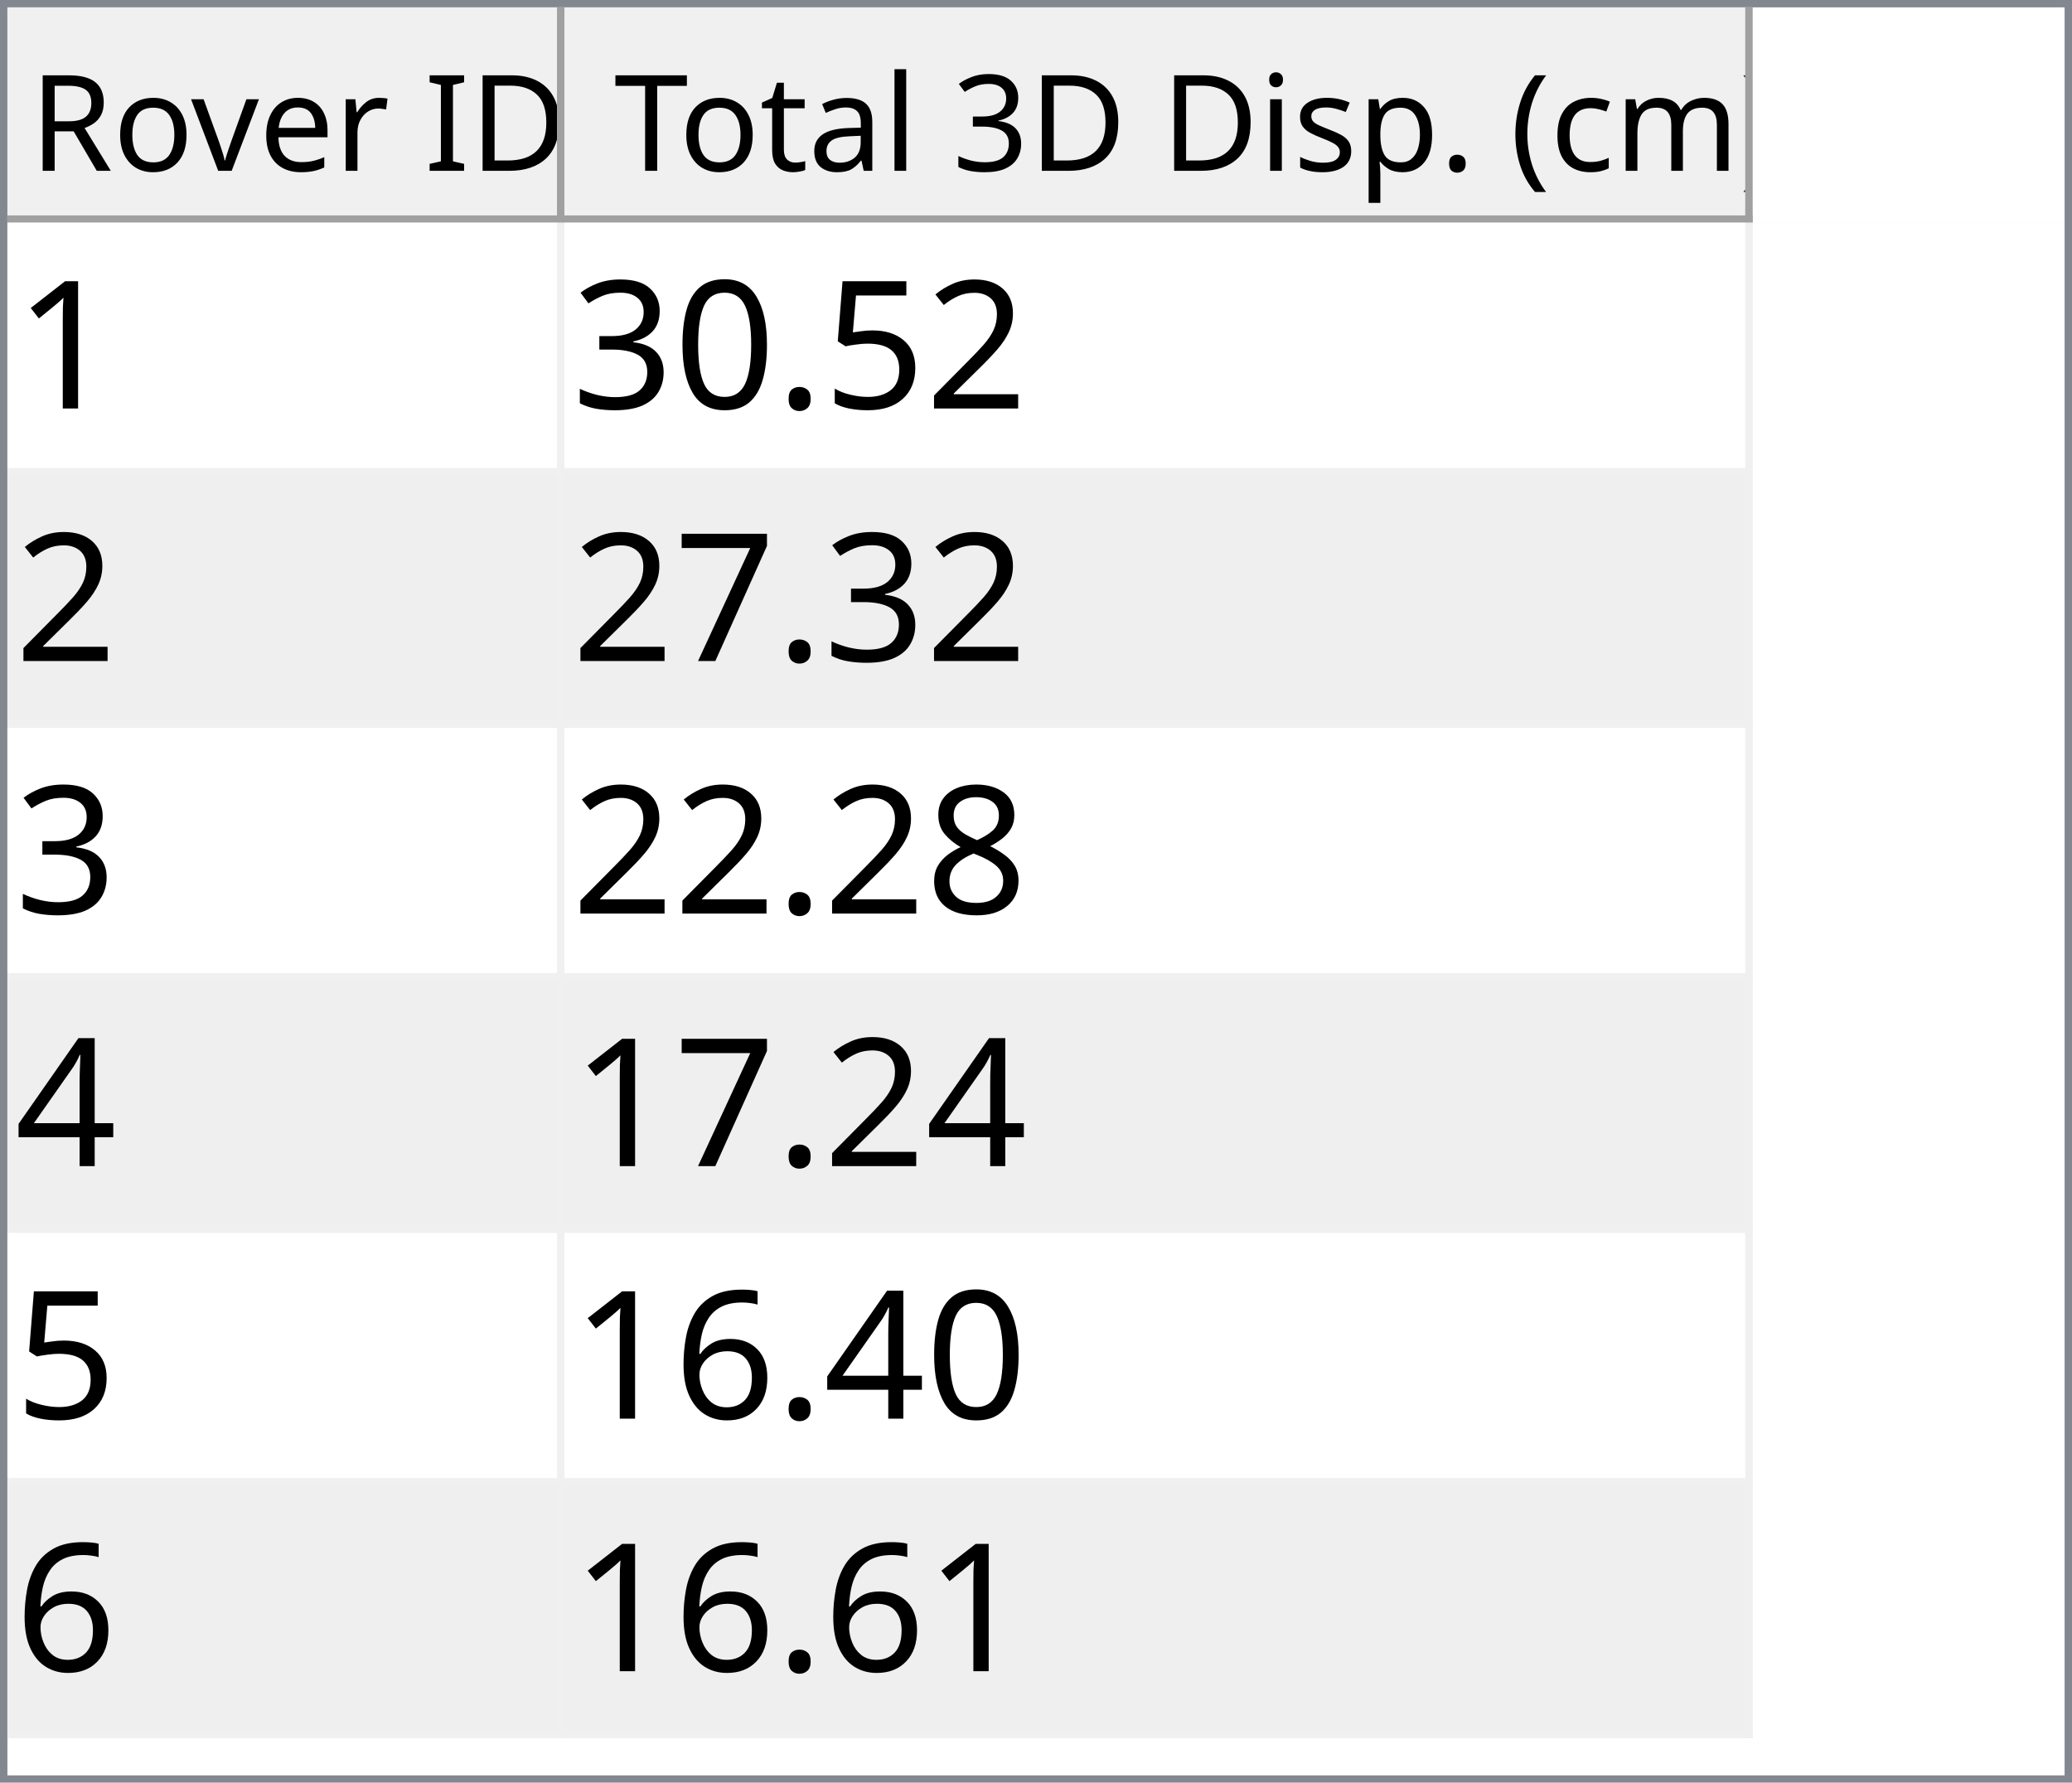
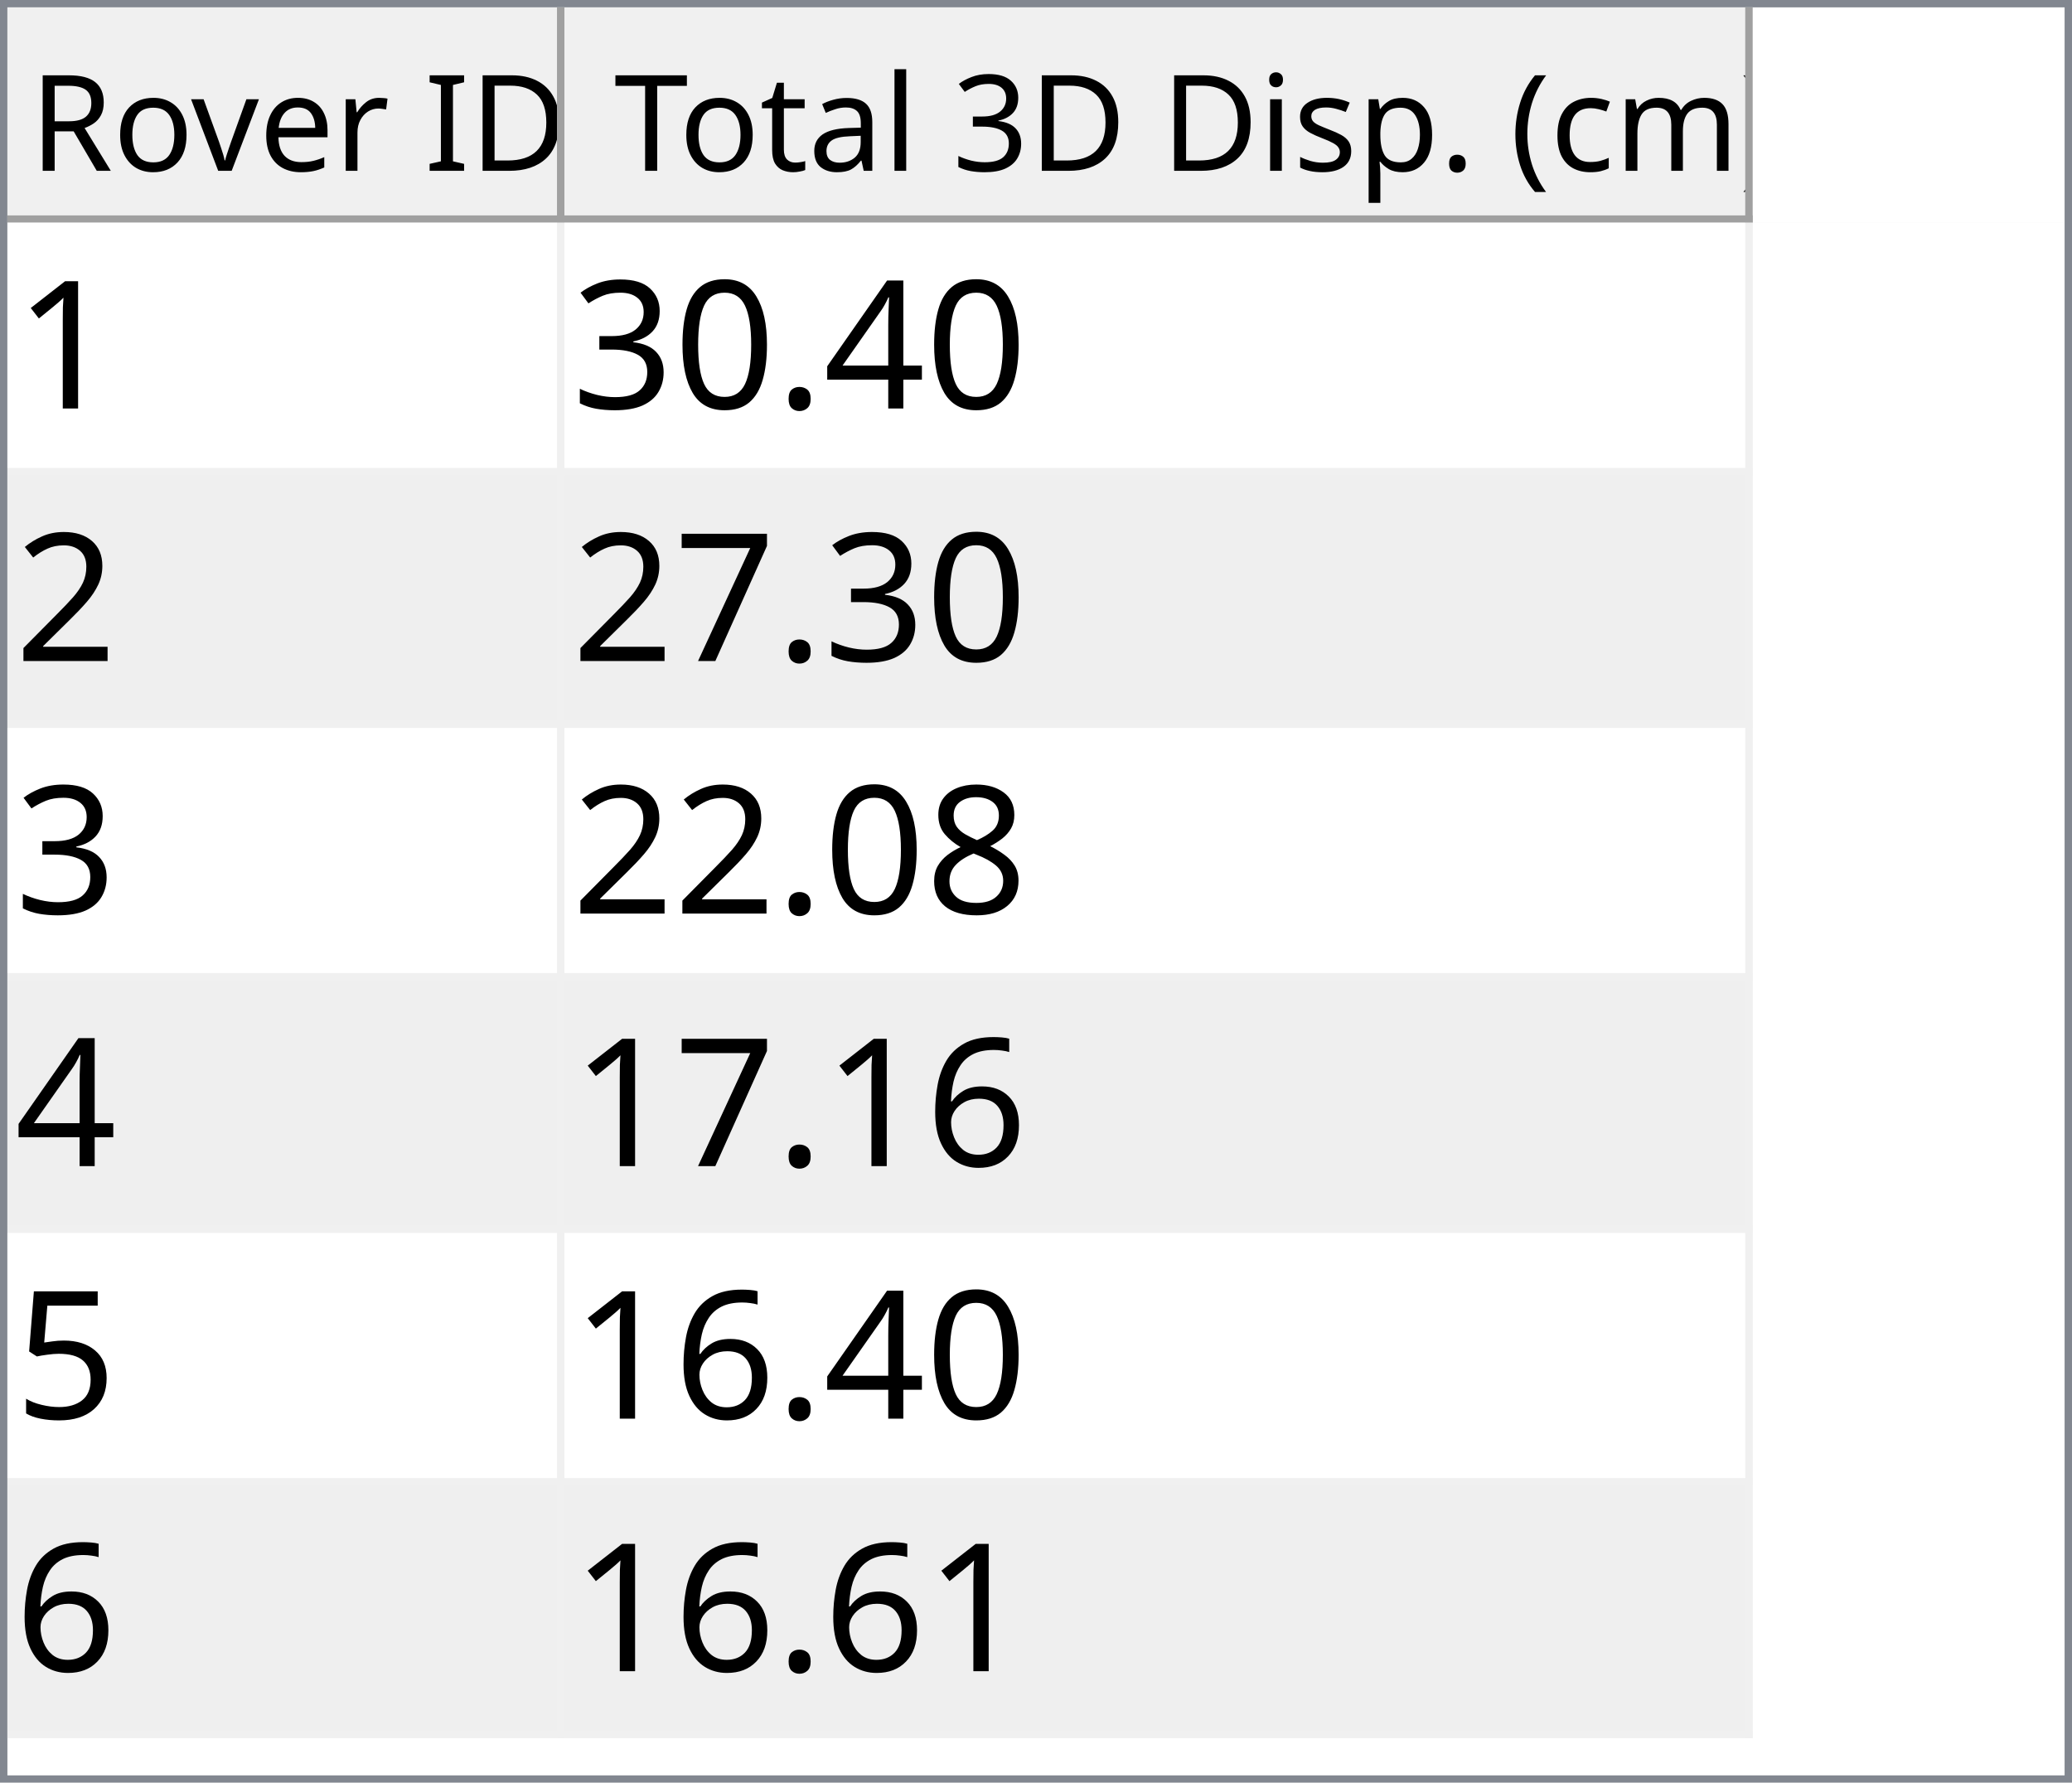
<svg xmlns="http://www.w3.org/2000/svg" style="fill-opacity:1; color-rendering:auto; color-interpolation:auto; text-rendering:auto; stroke:black; stroke-linecap:square; stroke-miterlimit:10; shape-rendering:auto; stroke-opacity:1; fill:black; stroke-dasharray:none; font-weight:normal; stroke-width:1; font-family:'Dialog'; font-style:normal; stroke-linejoin:miter; font-size:12px; stroke-dashoffset:0; image-rendering:auto;" width="279" height="240">
  <defs id="genericDefs" />
  <g>
    <defs id="defs1">
      <clipPath clipPathUnits="userSpaceOnUse" id="clipPath1">
        <path d="M0 0 L279 0 L279 240 L0 240 L0 0 Z" />
      </clipPath>
      <clipPath clipPathUnits="userSpaceOnUse" id="clipPath2">
        <path d="M0 0 L0 240 L279 240 L279 0 Z" />
      </clipPath>
      <clipPath clipPathUnits="userSpaceOnUse" id="clipPath3">
        <path d="M0 0 L0 29 L277 29 L277 0 Z" />
      </clipPath>
      <clipPath clipPathUnits="userSpaceOnUse" id="clipPath4">
        <path d="M0 0 L0 29 L75 29 L75 0 Z" />
      </clipPath>
      <clipPath clipPathUnits="userSpaceOnUse" id="clipPath5">
        <path d="M1 1 L1 28 L74 28 L74 1 Z" />
      </clipPath>
      <clipPath clipPathUnits="userSpaceOnUse" id="clipPath6">
        <path d="M0 0 L0 27 L73 27 L73 0 Z" />
      </clipPath>
      <clipPath clipPathUnits="userSpaceOnUse" id="clipPath7">
        <path d="M-0.5 -0.5 L-0.5 28.5 L74.5 28.5 L74.5 -0.5 Z" />
      </clipPath>
      <clipPath clipPathUnits="userSpaceOnUse" id="clipPath8">
        <path d="M0 0 L0 29 L160 29 L160 0 Z" />
      </clipPath>
      <clipPath clipPathUnits="userSpaceOnUse" id="clipPath9">
        <path d="M1 1 L1 28 L159 28 L159 1 Z" />
      </clipPath>
      <clipPath clipPathUnits="userSpaceOnUse" id="clipPath10">
        <path d="M0 0 L0 27 L158 27 L158 0 Z" />
      </clipPath>
      <clipPath clipPathUnits="userSpaceOnUse" id="clipPath11">
        <path d="M-0.5 -0.5 L-0.5 28.5 L159.5 28.5 L159.5 -0.5 Z" />
      </clipPath>
      <clipPath clipPathUnits="userSpaceOnUse" id="clipPath12">
        <path d="M0 0 L0 209 L277 209 L277 0 Z" />
      </clipPath>
      <clipPath clipPathUnits="userSpaceOnUse" id="clipPath13">
        <path d="M0 0 L0 204 L235 204 L235 0 Z" />
      </clipPath>
      <clipPath clipPathUnits="userSpaceOnUse" id="clipPath14">
        <path d="M-0.5 -0.5 L-0.5 203.5 L234.5 203.5 L234.5 -0.5 Z" />
      </clipPath>
      <clipPath clipPathUnits="userSpaceOnUse" id="clipPath15">
        <path d="M0 0 L0 33 L74 33 L74 0 Z" />
      </clipPath>
      <clipPath clipPathUnits="userSpaceOnUse" id="clipPath16">
        <path d="M0 0 L0 33 L159 33 L159 0 Z" />
      </clipPath>
      <font horiz-adv-x="64.551" id="font1">
        <font-face ascent="107.91" descent="25.098" units-per-em="100" style="font-style:normal; font-family:Segoe UI; font-weight:normal;" />
        <missing-glyph horiz-adv-x="64.551" d="M8.109 0 L8.109 68.266 L56.453 68.266 L56.453 0 L8.109 0 ZM15.328 7.234 L49.219 7.234 L49.219 61.031 L15.328 61.031 L15.328 7.234 Z" />
        <glyph unicode="D" horiz-adv-x="70.117" d="M9.188 0 L9.188 70.016 L28.516 70.016 Q65.531 70.016 65.531 35.891 Q65.531 19.672 55.25 9.836 Q44.969 0 27.734 0 L9.188 0 ZM17.391 62.594 L17.391 7.422 L27.828 7.422 Q41.609 7.422 49.273 14.797 Q56.938 22.172 56.938 35.688 Q56.938 62.594 28.328 62.594 L17.391 62.594 Z" />
        <glyph unicode="I" horiz-adv-x="26.611" d="M17.391 0 L9.188 0 L9.188 70.016 L17.391 70.016 L17.391 0 Z" />
        <glyph unicode=" " horiz-adv-x="27.393" d="" />
        <glyph unicode="r" horiz-adv-x="34.766" d="M34.188 41.891 Q32.078 43.5 28.125 43.5 Q23 43.5 19.555 38.672 Q16.109 33.844 16.109 25.484 L16.109 0 L8.109 0 L8.109 50 L16.109 50 L16.109 39.703 L16.312 39.703 Q18.016 44.969 21.531 47.922 Q25.047 50.875 29.391 50.875 Q32.516 50.875 34.188 50.203 L34.188 41.891 Z" />
        <glyph unicode="e" horiz-adv-x="52.295" d="M48.297 23 L12.984 23 Q13.188 14.656 17.484 10.109 Q21.781 5.562 29.297 5.562 Q37.75 5.562 44.828 11.141 L44.828 3.609 Q38.234 -1.172 27.391 -1.172 Q16.797 -1.172 10.742 5.641 Q4.688 12.453 4.688 24.812 Q4.688 36.469 11.305 43.82 Q17.922 51.172 27.734 51.172 Q37.547 51.172 42.922 44.828 Q48.297 38.484 48.297 27.203 L48.297 23 ZM40.094 29.781 Q40.047 36.719 36.75 40.578 Q33.453 44.438 27.594 44.438 Q21.922 44.438 17.969 40.383 Q14.016 36.328 13.094 29.781 L40.094 29.781 Z" />
        <glyph unicode="v" horiz-adv-x="47.9" d="M47.406 50 L27.484 0 L19.625 0 L0.688 50 L9.469 50 L22.172 13.672 Q23.578 9.672 23.922 6.688 L24.125 6.688 Q24.609 10.453 25.688 13.484 L38.969 50 L47.406 50 Z" />
        <glyph unicode="o" horiz-adv-x="58.594" d="M29 -1.172 Q17.922 -1.172 11.305 5.836 Q4.688 12.844 4.688 24.422 Q4.688 37.016 11.57 44.094 Q18.453 51.172 30.172 51.172 Q41.359 51.172 47.633 44.289 Q53.906 37.406 53.906 25.203 Q53.906 13.234 47.141 6.031 Q40.375 -1.172 29 -1.172 ZM29.594 44.438 Q21.875 44.438 17.383 39.188 Q12.891 33.938 12.891 24.703 Q12.891 15.828 17.43 10.695 Q21.969 5.562 29.594 5.562 Q37.359 5.562 41.531 10.594 Q45.703 15.625 45.703 24.906 Q45.703 34.281 41.531 39.359 Q37.359 44.438 29.594 44.438 Z" />
        <glyph unicode="R" horiz-adv-x="59.814" d="M59.375 0 L49.609 0 L37.891 19.625 Q36.281 22.359 34.766 24.289 Q33.25 26.219 31.664 27.438 Q30.078 28.656 28.25 29.219 Q26.422 29.781 24.125 29.781 L17.391 29.781 L17.391 0 L9.188 0 L9.188 70.016 L30.078 70.016 Q34.672 70.016 38.555 68.867 Q42.438 67.719 45.289 65.375 Q48.141 63.031 49.758 59.547 Q51.375 56.062 51.375 51.375 Q51.375 47.703 50.273 44.656 Q49.172 41.609 47.148 39.211 Q45.125 36.812 42.266 35.133 Q39.406 33.453 35.844 32.516 L35.844 32.328 Q37.594 31.547 38.891 30.547 Q40.188 29.547 41.359 28.18 Q42.531 26.812 43.68 25.078 Q44.828 23.344 46.234 21.047 L59.375 0 ZM17.391 62.594 L17.391 37.203 L28.516 37.203 Q31.594 37.203 34.203 38.133 Q36.812 39.062 38.719 40.797 Q40.625 42.531 41.703 45.047 Q42.781 47.562 42.781 50.688 Q42.781 56.297 39.141 59.445 Q35.5 62.594 28.609 62.594 L17.391 62.594 Z" />
        <glyph unicode=")" horiz-adv-x="30.176" d="M8.297 -15.922 L1.172 -15.922 Q16.406 2.344 16.406 26.812 Q16.406 51.469 1.078 70.016 L8.297 70.016 Q23.531 52.156 23.531 26.703 Q23.531 1.375 8.297 -15.922 Z" />
        <glyph unicode="m" horiz-adv-x="86.133" d="M79.109 0 L71.094 0 L71.094 28.719 Q71.094 37.016 68.531 40.727 Q65.969 44.438 59.906 44.438 Q54.781 44.438 51.195 39.75 Q47.609 35.062 47.609 28.516 L47.609 0 L39.594 0 L39.594 29.688 Q39.594 44.438 28.219 44.438 Q22.953 44.438 19.531 40.016 Q16.109 35.594 16.109 28.516 L16.109 0 L8.109 0 L8.109 50 L16.109 50 L16.109 42.094 L16.312 42.094 Q21.625 51.172 31.844 51.172 Q36.969 51.172 40.773 48.312 Q44.578 45.453 46 40.828 Q51.562 51.172 62.594 51.172 Q79.109 51.172 79.109 30.812 L79.109 0 Z" />
        <glyph unicode="c" horiz-adv-x="46.191" d="M42.188 2.297 Q36.422 -1.172 28.516 -1.172 Q17.828 -1.172 11.258 5.789 Q4.688 12.75 4.688 23.828 Q4.688 36.188 11.766 43.68 Q18.844 51.172 30.672 51.172 Q37.25 51.172 42.281 48.734 L42.281 40.531 Q36.719 44.438 30.375 44.438 Q22.703 44.438 17.797 38.945 Q12.891 33.453 12.891 24.516 Q12.891 15.719 17.508 10.641 Q22.125 5.562 29.891 5.562 Q36.422 5.562 42.188 9.906 L42.188 2.297 Z" />
        <glyph unicode="(" horiz-adv-x="30.176" d="M29.109 -15.922 L21.969 -15.922 Q6.844 1.375 6.844 26.703 Q6.844 52.156 21.969 70.016 L29.203 70.016 Q13.875 51.469 13.875 26.812 Q13.875 2.344 29.109 -15.922 Z" />
        <glyph unicode="." horiz-adv-x="21.68" d="M10.891 -1.078 Q8.641 -1.078 7.055 0.539 Q5.469 2.156 5.469 4.391 Q5.469 6.641 7.055 8.273 Q8.641 9.906 10.891 9.906 Q13.188 9.906 14.797 8.273 Q16.406 6.641 16.406 4.391 Q16.406 2.156 14.797 0.539 Q13.188 -1.078 10.891 -1.078 Z" />
        <glyph unicode="p" horiz-adv-x="58.789" d="M16.312 7.234 L16.109 7.234 L16.109 -23 L8.109 -23 L8.109 50 L16.109 50 L16.109 41.219 L16.312 41.219 Q22.219 51.172 33.594 51.172 Q43.266 51.172 48.688 44.461 Q54.109 37.75 54.109 26.469 Q54.109 13.922 48 6.375 Q41.891 -1.172 31.297 -1.172 Q21.578 -1.172 16.312 7.234 ZM16.109 27.391 L16.109 20.406 Q16.109 14.203 20.141 9.883 Q24.172 5.562 30.375 5.562 Q37.641 5.562 41.773 11.133 Q45.906 16.703 45.906 26.609 Q45.906 34.969 42.047 39.703 Q38.188 44.438 31.594 44.438 Q24.609 44.438 20.359 39.578 Q16.109 34.719 16.109 27.391 Z" />
        <glyph unicode="s" horiz-adv-x="42.432" d="M5.078 1.812 L5.078 10.406 Q11.625 5.562 19.484 5.562 Q30.031 5.562 30.031 12.594 Q30.031 14.594 29.125 15.992 Q28.219 17.391 26.68 18.461 Q25.141 19.531 23.07 20.383 Q21 21.234 18.609 22.172 Q15.281 23.484 12.766 24.828 Q10.25 26.172 8.57 27.859 Q6.891 29.547 6.031 31.695 Q5.172 33.844 5.172 36.719 Q5.172 40.234 6.789 42.945 Q8.406 45.656 11.086 47.484 Q13.766 49.312 17.211 50.242 Q20.656 51.172 24.312 51.172 Q30.812 51.172 35.938 48.922 L35.938 40.828 Q30.422 44.438 23.25 44.438 Q21 44.438 19.195 43.922 Q17.391 43.406 16.094 42.477 Q14.797 41.547 14.086 40.258 Q13.375 38.969 13.375 37.406 Q13.375 35.453 14.086 34.133 Q14.797 32.812 16.164 31.789 Q17.531 30.766 19.484 29.938 Q21.438 29.109 23.922 28.125 Q27.25 26.859 29.883 25.516 Q32.516 24.172 34.375 22.484 Q36.234 20.797 37.234 18.602 Q38.234 16.406 38.234 13.375 Q38.234 9.672 36.602 6.938 Q34.969 4.203 32.234 2.398 Q29.5 0.594 25.93 -0.289 Q22.359 -1.172 18.453 -1.172 Q10.75 -1.172 5.078 1.812 Z" />
        <glyph unicode="i" horiz-adv-x="24.219" d="M12.203 62.703 Q10.062 62.703 8.547 64.164 Q7.031 65.625 7.031 67.875 Q7.031 70.125 8.547 71.609 Q10.062 73.094 12.203 73.094 Q14.406 73.094 15.945 71.609 Q17.484 70.125 17.484 67.875 Q17.484 65.719 15.945 64.211 Q14.406 62.703 12.203 62.703 ZM16.109 0 L8.109 0 L8.109 50 L16.109 50 L16.109 0 Z" />
        <glyph unicode="3" horiz-adv-x="53.906" d="M46.531 19.828 Q46.531 15.094 44.75 11.211 Q42.969 7.328 39.719 4.57 Q36.469 1.812 31.93 0.297 Q27.391 -1.219 21.922 -1.219 Q11.922 -1.219 6 2.594 L6 11.188 Q13.094 5.609 22.219 5.609 Q25.875 5.609 28.828 6.539 Q31.781 7.469 33.906 9.227 Q36.031 10.984 37.18 13.477 Q38.328 15.969 38.328 19.094 Q38.328 32.812 18.797 32.812 L12.984 32.812 L12.984 39.594 L18.5 39.594 Q35.797 39.594 35.797 52.484 Q35.797 64.406 22.609 64.406 Q15.188 64.406 8.688 59.422 L8.688 67.188 Q15.375 71.188 24.609 71.188 Q29 71.188 32.57 69.969 Q36.141 68.75 38.68 66.555 Q41.219 64.359 42.609 61.281 Q44 58.203 44 54.5 Q44 40.672 30.031 36.719 L30.031 36.531 Q33.594 36.141 36.625 34.797 Q39.656 33.453 41.852 31.305 Q44.047 29.156 45.289 26.25 Q46.531 23.344 46.531 19.828 Z" />
        <glyph unicode="l" horiz-adv-x="24.219" d="M16.109 0 L8.109 0 L8.109 74.031 L16.109 74.031 L16.109 0 Z" />
        <glyph unicode="a" horiz-adv-x="50.879" d="M43.891 0 L35.891 0 L35.891 7.812 L35.688 7.812 Q30.469 -1.172 20.312 -1.172 Q12.844 -1.172 8.617 2.781 Q4.391 6.734 4.391 13.281 Q4.391 27.297 20.906 29.594 L35.891 31.688 Q35.891 44.438 25.594 44.438 Q16.547 44.438 9.281 38.281 L9.281 46.484 Q16.656 51.172 26.266 51.172 Q43.891 51.172 43.891 32.516 L43.891 0 ZM35.891 25.297 L23.828 23.641 Q18.266 22.859 15.43 20.875 Q12.594 18.891 12.594 13.875 Q12.594 10.203 15.211 7.883 Q17.828 5.562 22.172 5.562 Q28.125 5.562 32.008 9.742 Q35.891 13.922 35.891 20.312 L35.891 25.297 Z" />
        <glyph unicode="t" horiz-adv-x="33.887" d="M31.297 0.484 Q28.469 -1.078 23.828 -1.078 Q10.688 -1.078 10.688 13.578 L10.688 43.172 L2.094 43.172 L2.094 50 L10.688 50 L10.688 62.203 L18.703 64.797 L18.703 50 L31.297 50 L31.297 43.172 L18.703 43.172 L18.703 14.984 Q18.703 9.969 20.414 7.82 Q22.125 5.672 26.078 5.672 Q29.109 5.672 31.297 7.328 L31.297 0.484 Z" />
        <glyph unicode="T" horiz-adv-x="52.393" d="M50.594 62.594 L30.375 62.594 L30.375 0 L22.172 0 L22.172 62.594 L2 62.594 L2 70.016 L50.594 70.016 L50.594 62.594 Z" />
      </font>
      <font horiz-adv-x="75.0" id="font2">
        <font-face ascent="100.537" descent="21.973" units-per-em="100" style="font-style:normal; font-family:sans-serif; font-weight:normal;" />
        <missing-glyph horiz-adv-x="75.0" d="M12.5 0 L12.5 62.5 L62.5 62.5 L62.5 0 L12.5 0 ZM14.062 1.562 L60.938 1.562 L60.938 60.938 L14.062 60.938 L14.062 1.562 Z" />
        <glyph unicode="1" horiz-adv-x="55.615" d="M37.25 0 L28.469 0 L28.469 56 Q25.297 52.984 20.141 49.953 Q14.984 46.922 10.891 45.406 L10.891 53.906 Q18.266 57.375 23.781 62.305 Q29.297 67.234 31.594 71.875 L37.25 71.875 L37.25 0 Z" />
-         <glyph unicode="2" horiz-adv-x="55.615" d="M50.344 8.453 L50.344 0 L3.031 0 Q2.938 3.172 4.047 6.109 Q5.859 10.938 9.836 15.625 Q13.812 20.312 21.344 26.469 Q33.016 36.031 37.117 41.625 Q41.219 47.219 41.219 52.203 Q41.219 57.422 37.477 61.008 Q33.734 64.594 27.734 64.594 Q21.391 64.594 17.578 60.789 Q13.766 56.984 13.719 50.25 L4.688 51.172 Q5.609 61.281 11.664 66.578 Q17.719 71.875 27.938 71.875 Q38.234 71.875 44.242 66.164 Q50.25 60.453 50.25 52 Q50.25 47.703 48.492 43.555 Q46.734 39.406 42.656 34.812 Q38.578 30.219 29.109 22.219 Q21.188 15.578 18.945 13.211 Q16.703 10.844 15.234 8.453 L50.344 8.453 Z" />
-         <glyph unicode="5" horiz-adv-x="55.615" d="M4.156 18.75 L13.375 19.531 Q14.406 12.797 18.141 9.398 Q21.875 6 27.156 6 Q33.5 6 37.891 10.789 Q42.281 15.578 42.281 23.484 Q42.281 31 38.062 35.352 Q33.844 39.703 27 39.703 Q22.75 39.703 19.336 37.773 Q15.922 35.844 13.969 32.766 L5.719 33.844 L12.641 70.609 L48.25 70.609 L48.25 62.203 L19.672 62.203 L15.828 42.969 Q22.266 47.469 29.344 47.469 Q38.719 47.469 45.164 40.969 Q51.609 34.469 51.609 24.266 Q51.609 14.547 45.953 7.469 Q39.062 -1.219 27.156 -1.219 Q17.391 -1.219 11.211 4.25 Q5.031 9.719 4.156 18.75 Z" />
+         <glyph unicode="4" horiz-adv-x="55.615" d="M32.328 0 L32.328 17.141 L1.266 17.141 L1.266 25.203 L33.938 71.578 L41.109 71.578 L41.109 25.203 L50.781 25.203 L50.781 17.141 L41.109 17.141 L41.109 0 L32.328 0 ZM32.328 25.203 L32.328 57.469 L9.906 25.203 L32.328 25.203 Z" />
        <glyph unicode="." horiz-adv-x="27.783" d="M9.078 0 L9.078 10.016 L19.094 10.016 L19.094 0 L9.078 0 Z" />
        <glyph unicode="0" horiz-adv-x="55.615" d="M4.156 35.297 Q4.156 48 6.766 55.742 Q9.375 63.484 14.523 67.68 Q19.672 71.875 27.484 71.875 Q33.25 71.875 37.594 69.555 Q41.938 67.234 44.773 62.867 Q47.609 58.5 49.219 52.227 Q50.828 45.953 50.828 35.297 Q50.828 22.703 48.242 14.969 Q45.656 7.234 40.508 3.008 Q35.359 -1.219 27.484 -1.219 Q17.141 -1.219 11.234 6.203 Q4.156 15.141 4.156 35.297 ZM13.188 35.297 Q13.188 17.672 17.312 11.836 Q21.438 6 27.484 6 Q33.547 6 37.672 11.859 Q41.797 17.719 41.797 35.297 Q41.797 52.984 37.672 58.789 Q33.547 64.594 27.391 64.594 Q21.344 64.594 17.719 59.469 Q13.188 52.938 13.188 35.297 Z" />
        <glyph unicode="3" horiz-adv-x="55.615" d="M4.203 18.891 L12.984 20.062 Q14.5 12.594 18.141 9.297 Q21.781 6 27 6 Q33.203 6 37.477 10.297 Q41.75 14.594 41.75 20.953 Q41.75 27 37.797 30.93 Q33.844 34.859 27.734 34.859 Q25.25 34.859 21.531 33.891 L22.516 41.609 Q23.391 41.5 23.922 41.5 Q29.547 41.5 34.039 44.43 Q38.531 47.359 38.531 53.469 Q38.531 58.297 35.258 61.477 Q31.984 64.656 26.812 64.656 Q21.688 64.656 18.266 61.43 Q14.844 58.203 13.875 51.766 L5.078 53.328 Q6.688 62.156 12.398 67.016 Q18.109 71.875 26.609 71.875 Q32.469 71.875 37.398 69.359 Q42.328 66.844 44.945 62.5 Q47.562 58.156 47.562 53.266 Q47.562 48.641 45.07 44.828 Q42.578 41.016 37.703 38.766 Q44.047 37.312 47.562 32.695 Q51.078 28.078 51.078 21.141 Q51.078 11.766 44.242 5.25 Q37.406 -1.266 26.953 -1.266 Q17.531 -1.266 11.305 4.352 Q5.078 9.969 4.203 18.891 Z" />
+         <glyph unicode="2" horiz-adv-x="55.615" d="M50.344 8.453 L50.344 0 L3.031 0 Q2.938 3.172 4.047 6.109 Q5.859 10.938 9.836 15.625 Q13.812 20.312 21.344 26.469 Q33.016 36.031 37.117 41.625 Q41.219 47.219 41.219 52.203 Q41.219 57.422 37.477 61.008 Q33.734 64.594 27.734 64.594 Q21.391 64.594 17.578 60.789 Q13.766 56.984 13.719 50.25 L4.688 51.172 Q5.609 61.281 11.664 66.578 Q17.719 71.875 27.938 71.875 Q38.234 71.875 44.242 66.164 Q50.25 60.453 50.25 52 Q50.25 47.703 48.492 43.555 Q46.734 39.406 42.656 34.812 Q38.578 30.219 29.109 22.219 Q21.188 15.578 18.945 13.211 Q16.703 10.844 15.234 8.453 L50.344 8.453 Z" />
        <glyph unicode="7" horiz-adv-x="55.615" d="M4.734 62.203 L4.734 70.656 L51.078 70.656 L51.078 63.812 Q44.234 56.547 37.523 44.484 Q30.812 32.422 27.156 19.672 Q24.516 10.688 23.781 0 L14.75 0 Q14.891 8.453 18.062 20.414 Q21.234 32.375 27.172 43.484 Q33.109 54.594 39.797 62.203 L4.734 62.203 Z" />
        <glyph unicode="8" horiz-adv-x="55.615" d="M17.672 38.812 Q12.203 40.828 9.57 44.539 Q6.938 48.25 6.938 53.422 Q6.938 61.234 12.555 66.555 Q18.172 71.875 27.484 71.875 Q36.859 71.875 42.578 66.43 Q48.297 60.984 48.297 53.172 Q48.297 48.188 45.68 44.508 Q43.062 40.828 37.75 38.812 Q44.344 36.672 47.781 31.883 Q51.219 27.094 51.219 20.453 Q51.219 11.281 44.727 5.031 Q38.234 -1.219 27.641 -1.219 Q17.047 -1.219 10.547 5.055 Q4.047 11.328 4.047 20.703 Q4.047 27.688 7.594 32.398 Q11.141 37.109 17.672 38.812 ZM15.922 53.719 Q15.922 48.641 19.195 45.414 Q22.469 42.188 27.688 42.188 Q32.766 42.188 36.016 45.383 Q39.266 48.578 39.266 53.219 Q39.266 58.062 35.914 61.359 Q32.562 64.656 27.594 64.656 Q22.562 64.656 19.242 61.43 Q15.922 58.203 15.922 53.719 ZM13.094 20.656 Q13.094 16.891 14.875 13.375 Q16.656 9.859 20.172 7.93 Q23.688 6 27.734 6 Q34.031 6 38.133 10.055 Q42.234 14.109 42.234 20.359 Q42.234 26.703 38.016 30.859 Q33.797 35.016 27.438 35.016 Q21.234 35.016 17.164 30.914 Q13.094 26.812 13.094 20.656 Z" />
-         <glyph unicode="4" horiz-adv-x="55.615" d="M32.328 0 L32.328 17.141 L1.266 17.141 L1.266 25.203 L33.938 71.578 L41.109 71.578 L41.109 25.203 L50.781 25.203 L50.781 17.141 L41.109 17.141 L41.109 0 L32.328 0 ZM32.328 25.203 L32.328 57.469 L9.906 25.203 L32.328 25.203 Z" />
        <glyph unicode="6" horiz-adv-x="55.615" d="M49.75 54.047 L41.016 53.375 Q39.844 58.547 37.703 60.891 Q34.125 64.656 28.906 64.656 Q24.703 64.656 21.531 62.312 Q17.391 59.281 14.992 53.469 Q12.594 47.656 12.5 36.922 Q15.672 41.75 20.266 44.094 Q24.859 46.438 29.891 46.438 Q38.672 46.438 44.852 39.969 Q51.031 33.5 51.031 23.25 Q51.031 16.5 48.125 10.719 Q45.219 4.938 40.141 1.859 Q35.062 -1.219 28.609 -1.219 Q17.625 -1.219 10.695 6.859 Q3.766 14.938 3.766 33.5 Q3.766 54.25 11.422 63.672 Q18.109 71.875 29.438 71.875 Q37.891 71.875 43.289 67.141 Q48.688 62.406 49.75 54.047 ZM13.875 23.188 Q13.875 18.656 15.797 14.508 Q17.719 10.359 21.188 8.18 Q24.656 6 28.469 6 Q34.031 6 38.039 10.492 Q42.047 14.984 42.047 22.703 Q42.047 30.125 38.086 34.398 Q34.125 38.672 28.125 38.672 Q22.172 38.672 18.023 34.398 Q13.875 30.125 13.875 23.188 Z" />
+         <glyph unicode="5" horiz-adv-x="55.615" d="M4.156 18.75 L13.375 19.531 Q14.406 12.797 18.141 9.398 Q21.875 6 27.156 6 Q33.5 6 37.891 10.789 Q42.281 15.578 42.281 23.484 Q42.281 31 38.062 35.352 Q33.844 39.703 27 39.703 Q22.75 39.703 19.336 37.773 Q15.922 35.844 13.969 32.766 L5.719 33.844 L12.641 70.609 L48.25 70.609 L48.25 62.203 L19.672 62.203 L15.828 42.969 Q22.266 47.469 29.344 47.469 Q38.719 47.469 45.164 40.969 Q51.609 34.469 51.609 24.266 Q51.609 14.547 45.953 7.469 Q39.062 -1.219 27.156 -1.219 Q17.391 -1.219 11.211 4.25 Q5.031 9.719 4.156 18.75 Z" />
      </font>
    </defs>
    <g style="fill:white; stroke:white;">
      <rect x="0" y="0" width="279" style="clip-path:url(#clipPath1); stroke:none;" height="240" />
    </g>
    <g style="fill:white; text-rendering:optimizeSpeed; color-rendering:optimizeSpeed; image-rendering:optimizeSpeed; shape-rendering:crispEdges; stroke:white; color-interpolation:sRGB;">
      <rect x="0" width="279" height="240" y="0" style="stroke:none;" />
      <path style="stroke:none;" d="M0 240 L279 240 L279 0 L0 0 Z" />
    </g>
    <g style="fill:rgb(240,240,240); font-size:18px; font-family:'Segoe UI'; stroke:rgb(240,240,240);">
      <rect x="0" y="0" width="279" style="clip-path:url(#clipPath2); stroke:none;" height="240" />
    </g>
    <g style="fill:rgb(130,135,144); font-size:18px; font-family:'Segoe UI'; stroke:rgb(130,135,144);">
      <path d="M0 0 L279 0 L279 240 L0 240 L0 0 ZM1 1 L278 1 L278 239 L1 239 L1 1 Z" style="fill-rule:evenodd; clip-path:url(#clipPath2); stroke:none;" />
    </g>
    <g style="fill:white; font-size:18px; font-family:'Segoe UI'; stroke:white;" transform="translate(1,1)">
      <rect x="0" y="0" width="277" style="clip-path:url(#clipPath3); stroke:none;" height="29" />
    </g>
    <g style="fill:rgb(240,240,240); font-size:18px; font-family:'Segoe UI'; stroke:rgb(240,240,240);" transform="translate(1,1)">
      <rect x="0" y="0" width="75" style="clip-path:url(#clipPath4); stroke:none;" height="29" />
    </g>
    <g style="font-family:'Segoe UI'; font-size:18px;" transform="translate(2,2)">
      <text x="2" xml:space="preserve" y="21" style="clip-path:url(#clipPath6); stroke:none;">Rover ID</text>
    </g>
    <g transform="translate(1.5,1.5)" style="fill:rgb(160,160,160); font-size:18px; font-family:'Segoe UI'; stroke:rgb(160,160,160); stroke-linejoin:bevel;">
      <line x1="74" x2="74" y1="0" style="fill:none; clip-path:url(#clipPath7);" y2="28" />
    </g>
    <g transform="matrix(1,0,0,1,1,1) translate(0.5,0.5)" style="fill:rgb(160,160,160); font-size:18px; font-family:'Segoe UI'; stroke:rgb(160,160,160); stroke-linejoin:bevel;">
      <line x1="0" x2="74" y1="28" style="fill:none; clip-path:url(#clipPath7);" y2="28" />
    </g>
    <g style="fill:rgb(240,240,240); font-size:18px; font-family:'Segoe UI'; stroke:rgb(240,240,240);" transform="translate(76,1)">
      <rect x="0" y="0" width="160" style="clip-path:url(#clipPath8); stroke:none;" height="29" />
    </g>
    <g style="font-family:'Segoe UI'; font-size:18px;" transform="translate(77,2)">
      <text x="1" xml:space="preserve" y="21" style="clip-path:url(#clipPath10); stroke:none;"> Total 3D Disp. (cm)</text>
    </g>
    <g transform="translate(76.5,1.5)" style="fill:rgb(160,160,160); font-size:18px; font-family:'Segoe UI'; stroke:rgb(160,160,160); stroke-linejoin:bevel;">
      <line x1="159" x2="159" y1="0" style="fill:none; clip-path:url(#clipPath11);" y2="28" />
    </g>
    <g transform="matrix(1,0,0,1,76,1) translate(0.5,0.5)" style="fill:rgb(160,160,160); font-size:18px; font-family:'Segoe UI'; stroke:rgb(160,160,160); stroke-linejoin:bevel;">
      <line x1="0" x2="159" y1="28" style="fill:none; clip-path:url(#clipPath11);" y2="28" />
    </g>
    <g style="fill:white; font-size:18px; font-family:'Segoe UI'; stroke:white;" transform="translate(1,30)">
      <rect x="0" y="0" width="277" style="clip-path:url(#clipPath12); stroke:none;" height="209" />
    </g>
    <g style="fill:rgb(240,240,240); font-size:24px; font-family:sans-serif; stroke:rgb(240,240,240);" transform="translate(1,30)">
      <rect x="0" y="0" width="235" style="clip-path:url(#clipPath13); stroke:none;" height="204" />
      <line transform="translate(0.5,0.5)" x1="0" x2="234" y1="33" style="clip-path:url(#clipPath14); fill:none; stroke-linejoin:bevel;" y2="33" />
    </g>
    <g transform="matrix(1,0,0,1,1,30) translate(0.5,0.5)" style="fill:rgb(240,240,240); font-size:24px; font-family:sans-serif; stroke:rgb(240,240,240); stroke-linejoin:bevel;">
      <line x1="0" x2="234" y1="67" style="fill:none; clip-path:url(#clipPath14);" y2="67" />
    </g>
    <g transform="matrix(1,0,0,1,1,30) translate(0.5,0.5)" style="fill:rgb(240,240,240); font-size:24px; font-family:sans-serif; stroke:rgb(240,240,240); stroke-linejoin:bevel;">
      <line x1="0" x2="234" y1="101" style="fill:none; clip-path:url(#clipPath14);" y2="101" />
    </g>
    <g transform="matrix(1,0,0,1,1,30) translate(0.5,0.5)" style="fill:rgb(240,240,240); font-size:24px; font-family:sans-serif; stroke:rgb(240,240,240); stroke-linejoin:bevel;">
      <line x1="0" x2="234" y1="135" style="fill:none; clip-path:url(#clipPath14);" y2="135" />
    </g>
    <g transform="matrix(1,0,0,1,1,30) translate(0.5,0.5)" style="fill:rgb(240,240,240); font-size:24px; font-family:sans-serif; stroke:rgb(240,240,240); stroke-linejoin:bevel;">
      <line x1="0" x2="234" y1="169" style="fill:none; clip-path:url(#clipPath14);" y2="169" />
    </g>
    <g transform="matrix(1,0,0,1,1,30) translate(0.5,0.5)" style="fill:rgb(240,240,240); font-size:24px; font-family:sans-serif; stroke:rgb(240,240,240); stroke-linejoin:bevel;">
      <line x1="0" x2="234" y1="203" style="fill:none; clip-path:url(#clipPath14);" y2="203" />
    </g>
    <g transform="matrix(1,0,0,1,1,30) translate(0.5,0.5)" style="fill:rgb(240,240,240); font-size:24px; font-family:sans-serif; stroke:rgb(240,240,240); stroke-linejoin:bevel;">
      <line x1="74" x2="74" y1="0" style="fill:none; clip-path:url(#clipPath14);" y2="203" />
    </g>
    <g transform="matrix(1,0,0,1,1,30) translate(0.5,0.5)" style="fill:rgb(240,240,240); font-size:24px; font-family:sans-serif; stroke:rgb(240,240,240); stroke-linejoin:bevel;">
      <line x1="234" x2="234" y1="0" style="fill:none; clip-path:url(#clipPath14);" y2="203" />
    </g>
    <g style="fill:white; font-size:24px; font-family:sans-serif; stroke:white;" transform="matrix(1,0,0,1,1,30)">
      <rect x="0" y="0" width="74" style="clip-path:url(#clipPath15); stroke:none;" height="33" />
      <text x="1" y="25" style="fill:black; clip-path:url(#clipPath15); stroke:none;" xml:space="preserve">1</text>
    </g>
    <g style="fill:white; font-size:24px; font-family:sans-serif; stroke:white;" transform="matrix(1,0,0,1,1,30) translate(75,0)">
      <rect x="0" y="0" width="159" style="clip-path:url(#clipPath16); stroke:none;" height="33" />
-       <text x="1" y="25" style="fill:black; clip-path:url(#clipPath16); stroke:none;" xml:space="preserve">30.52</text>
+       <text x="1" y="25" style="fill:black; clip-path:url(#clipPath16); stroke:none;" xml:space="preserve">30.40</text>
    </g>
    <g style="fill:rgb(239,239,239); font-size:24px; font-family:sans-serif; stroke:rgb(239,239,239);" transform="matrix(1,0,0,1,1,30) translate(0,34)">
      <rect x="0" y="0" width="74" style="clip-path:url(#clipPath15); stroke:none;" height="33" />
      <text x="1" y="25" style="fill:black; clip-path:url(#clipPath15); stroke:none;" xml:space="preserve">2</text>
    </g>
    <g style="fill:rgb(239,239,239); font-size:24px; font-family:sans-serif; stroke:rgb(239,239,239);" transform="matrix(1,0,0,1,1,30) translate(75,34)">
      <rect x="0" y="0" width="159" style="clip-path:url(#clipPath16); stroke:none;" height="33" />
-       <text x="1" y="25" style="fill:black; clip-path:url(#clipPath16); stroke:none;" xml:space="preserve">27.32</text>
+       <text x="1" y="25" style="fill:black; clip-path:url(#clipPath16); stroke:none;" xml:space="preserve">27.30</text>
    </g>
    <g style="fill:white; font-size:24px; font-family:sans-serif; stroke:white;" transform="matrix(1,0,0,1,1,30) translate(0,68)">
      <rect x="0" y="0" width="74" style="clip-path:url(#clipPath15); stroke:none;" height="33" />
      <text x="1" y="25" style="fill:black; clip-path:url(#clipPath15); stroke:none;" xml:space="preserve">3</text>
    </g>
    <g style="fill:white; font-size:24px; font-family:sans-serif; stroke:white;" transform="matrix(1,0,0,1,1,30) translate(75,68)">
      <rect x="0" y="0" width="159" style="clip-path:url(#clipPath16); stroke:none;" height="33" />
-       <text x="1" y="25" style="fill:black; clip-path:url(#clipPath16); stroke:none;" xml:space="preserve">22.28</text>
+       <text x="1" y="25" style="fill:black; clip-path:url(#clipPath16); stroke:none;" xml:space="preserve">22.08</text>
    </g>
    <g style="fill:rgb(239,239,239); font-size:24px; font-family:sans-serif; stroke:rgb(239,239,239);" transform="matrix(1,0,0,1,1,30) translate(0,102)">
      <rect x="0" y="0" width="74" style="clip-path:url(#clipPath15); stroke:none;" height="33" />
      <text x="1" y="25" style="fill:black; clip-path:url(#clipPath15); stroke:none;" xml:space="preserve">4</text>
    </g>
    <g style="fill:rgb(239,239,239); font-size:24px; font-family:sans-serif; stroke:rgb(239,239,239);" transform="matrix(1,0,0,1,1,30) translate(75,102)">
      <rect x="0" y="0" width="159" style="clip-path:url(#clipPath16); stroke:none;" height="33" />
-       <text x="1" y="25" style="fill:black; clip-path:url(#clipPath16); stroke:none;" xml:space="preserve">17.24</text>
+       <text x="1" y="25" style="fill:black; clip-path:url(#clipPath16); stroke:none;" xml:space="preserve">17.16</text>
    </g>
    <g style="fill:white; font-size:24px; font-family:sans-serif; stroke:white;" transform="matrix(1,0,0,1,1,30) translate(0,136)">
      <rect x="0" y="0" width="74" style="clip-path:url(#clipPath15); stroke:none;" height="33" />
      <text x="1" y="25" style="fill:black; clip-path:url(#clipPath15); stroke:none;" xml:space="preserve">5</text>
    </g>
    <g style="fill:white; font-size:24px; font-family:sans-serif; stroke:white;" transform="matrix(1,0,0,1,1,30) translate(75,136)">
      <rect x="0" y="0" width="159" style="clip-path:url(#clipPath16); stroke:none;" height="33" />
      <text x="1" y="25" style="fill:black; clip-path:url(#clipPath16); stroke:none;" xml:space="preserve">16.40</text>
    </g>
    <g style="fill:rgb(239,239,239); font-size:24px; font-family:sans-serif; stroke:rgb(239,239,239);" transform="matrix(1,0,0,1,1,30) translate(0,170)">
      <rect x="0" y="0" width="74" style="clip-path:url(#clipPath15); stroke:none;" height="33" />
      <text x="1" y="25" style="fill:black; clip-path:url(#clipPath15); stroke:none;" xml:space="preserve">6</text>
    </g>
    <g style="fill:rgb(239,239,239); font-size:24px; font-family:sans-serif; stroke:rgb(239,239,239);" transform="matrix(1,0,0,1,1,30) translate(75,170)">
      <rect x="0" y="0" width="159" style="clip-path:url(#clipPath16); stroke:none;" height="33" />
      <text x="1" y="25" style="fill:black; clip-path:url(#clipPath16); stroke:none;" xml:space="preserve">16.61</text>
    </g>
  </g>
</svg>
